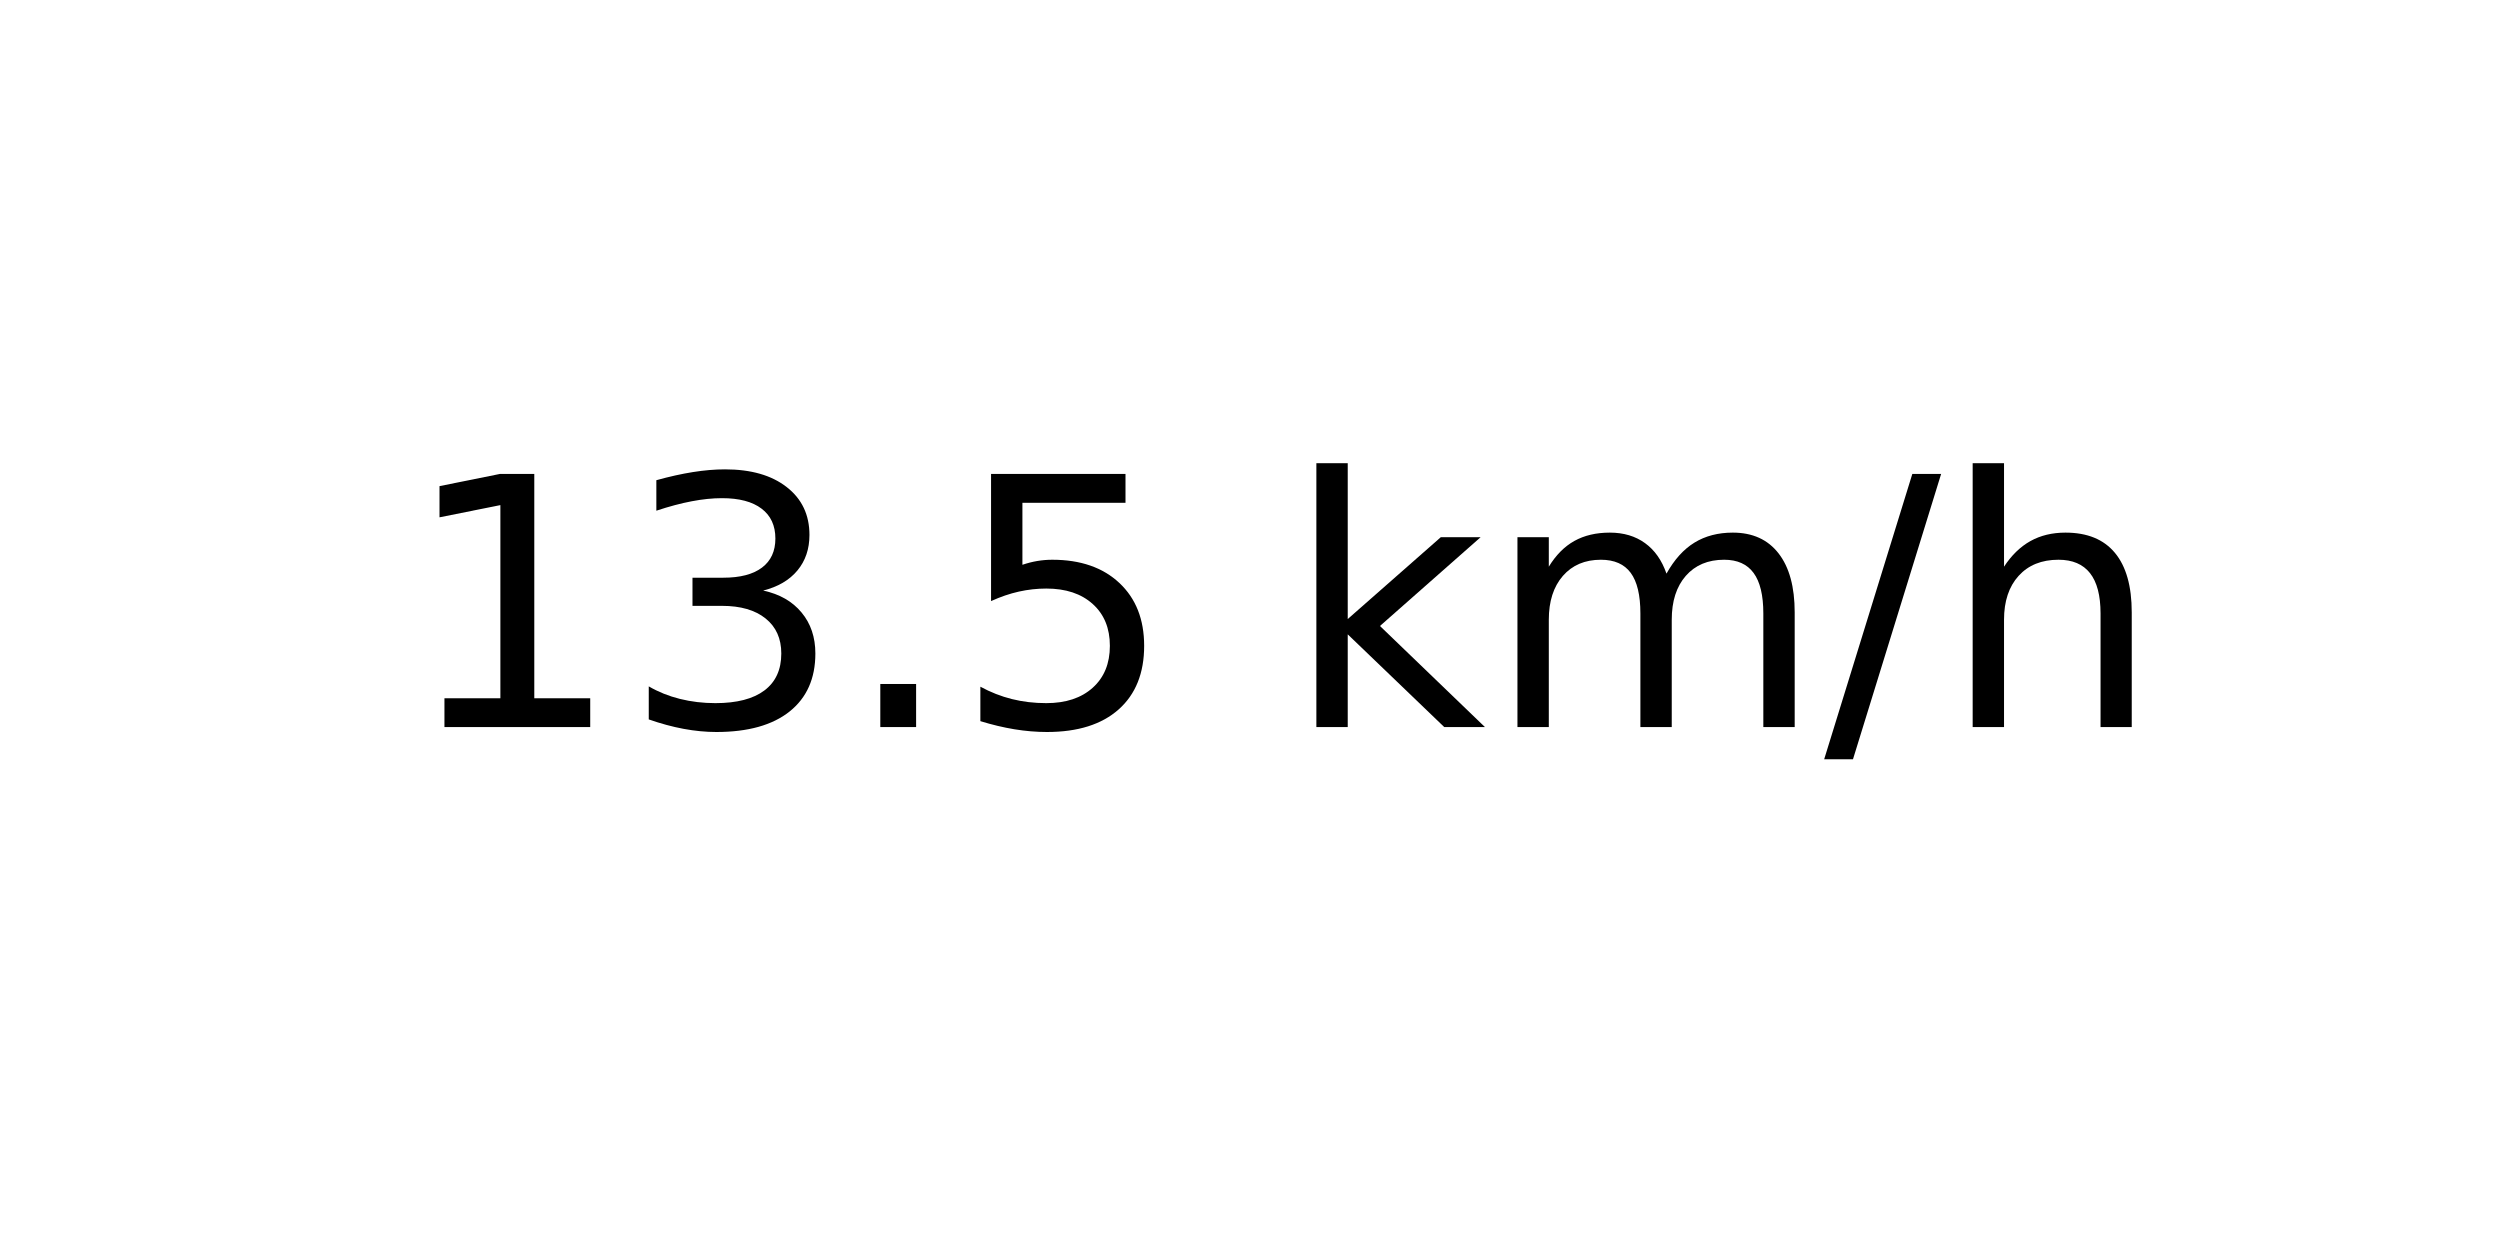
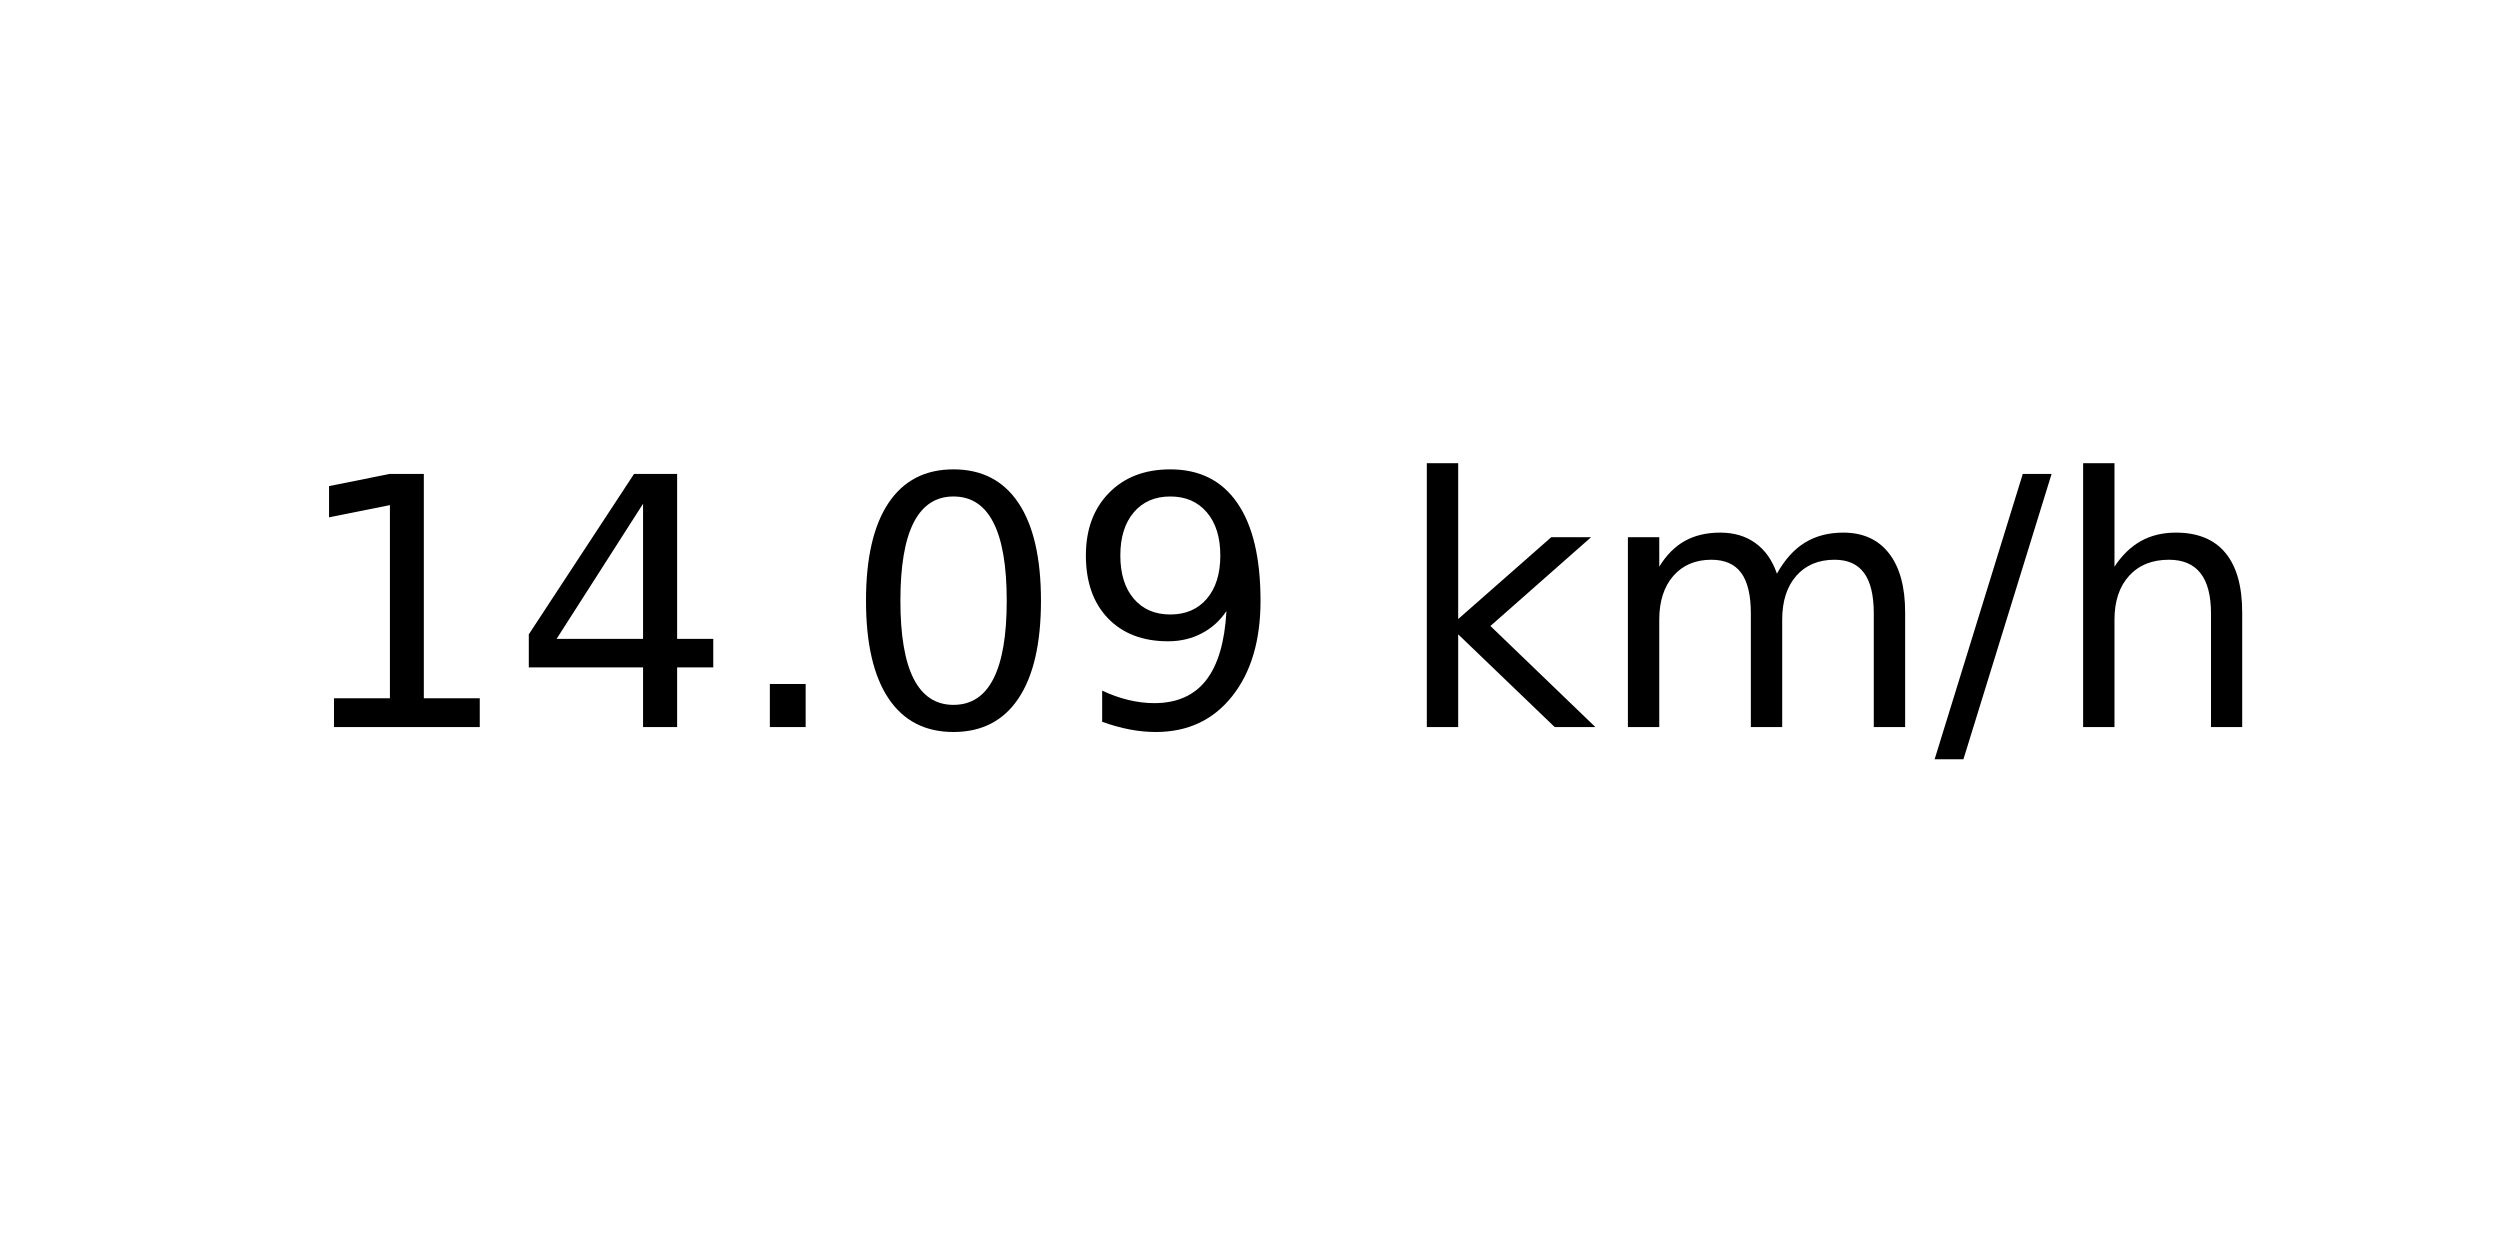
<svg xmlns="http://www.w3.org/2000/svg" xmlns:xlink="http://www.w3.org/1999/xlink" width="72pt" height="36pt" viewBox="0 0 72 36" version="1.1">
  <defs>
    <style type="text/css">*{stroke-linejoin: round; stroke-linecap: butt}</style>
  </defs>
  <g id="figure_1">
    <g id="axes_1">
      <g id="text_1">
-         <g transform="translate(11.55937 20.93937) scale(0.1 -0.1)">
+         <g transform="translate(8.378125 20.93937) scale(0.1 -0.1)">
          <defs>
            <path id="DejaVuSans-31" d="M 794 531  L 1825 531  L 1825 4091  L 703 3866  L 703 4441  L 1819 4666  L 2450 4666  L 2450 531  L 3481 531  L 3481 0  L 794 0  L 794 531  z " transform="scale(0.015625)" />
-             <path id="DejaVuSans-33" d="M 2597 2516  Q 3050 2419 3304 2112  Q 3559 1806 3559 1356  Q 3559 666 3084 287  Q 2609 -91 1734 -91  Q 1441 -91 1130 -33  Q 819 25 488 141  L 488 750  Q 750 597 1062 519  Q 1375 441 1716 441  Q 2309 441 2620 675  Q 2931 909 2931 1356  Q 2931 1769 2642 2001  Q 2353 2234 1838 2234  L 1294 2234  L 1294 2753  L 1863 2753  Q 2328 2753 2575 2939  Q 2822 3125 2822 3475  Q 2822 3834 2567 4026  Q 2313 4219 1838 4219  Q 1578 4219 1281 4162  Q 984 4106 628 3988  L 628 4550  Q 988 4650 1302 4700  Q 1616 4750 1894 4750  Q 2613 4750 3031 4423  Q 3450 4097 3450 3541  Q 3450 3153 3228 2886  Q 3006 2619 2597 2516  z " transform="scale(0.015625)" />
+             <path id="DejaVuSans-34" d="M 2419 4116  L 825 1625  L 2419 1625  L 2419 4116  z M 2253 4666  L 3047 4666  L 3047 1625  L 3713 1625  L 3713 1100  L 3047 1100  L 3047 0  L 2419 0  L 2419 1100  L 313 1100  L 313 1709  L 2253 4666  z " transform="scale(0.015625)" />
            <path id="DejaVuSans-2e" d="M 684 794  L 1344 794  L 1344 0  L 684 0  L 684 794  z " transform="scale(0.015625)" />
-             <path id="DejaVuSans-35" d="M 691 4666  L 3169 4666  L 3169 4134  L 1269 4134  L 1269 2991  Q 1406 3038 1543 3061  Q 1681 3084 1819 3084  Q 2600 3084 3056 2656  Q 3513 2228 3513 1497  Q 3513 744 3044 326  Q 2575 -91 1722 -91  Q 1428 -91 1123 -41  Q 819 9 494 109  L 494 744  Q 775 591 1075 516  Q 1375 441 1709 441  Q 2250 441 2565 725  Q 2881 1009 2881 1497  Q 2881 1984 2565 2268  Q 2250 2553 1709 2553  Q 1456 2553 1204 2497  Q 953 2441 691 2322  L 691 4666  z " transform="scale(0.015625)" />
+             <path id="DejaVuSans-30" d="M 2034 4250  Q 1547 4250 1301 3770  Q 1056 3291 1056 2328  Q 1056 1369 1301 889  Q 1547 409 2034 409  Q 2525 409 2770 889  Q 3016 1369 3016 2328  Q 3016 3291 2770 3770  Q 2525 4250 2034 4250  z M 2034 4750  Q 2819 4750 3233 4129  Q 3647 3509 3647 2328  Q 3647 1150 3233 529  Q 2819 -91 2034 -91  Q 1250 -91 836 529  Q 422 1150 422 2328  Q 422 3509 836 4129  Q 1250 4750 2034 4750  z " transform="scale(0.015625)" />
+             <path id="DejaVuSans-39" d="M 703 97  L 703 672  Q 941 559 1184 500  Q 1428 441 1663 441  Q 2288 441 2617 861  Q 2947 1281 2994 2138  Q 2813 1869 2534 1725  Q 2256 1581 1919 1581  Q 1219 1581 811 2004  Q 403 2428 403 3163  Q 403 3881 828 4315  Q 1253 4750 1959 4750  Q 2769 4750 3195 4129  Q 3622 3509 3622 2328  Q 3622 1225 3098 567  Q 2575 -91 1691 -91  Q 1453 -91 1209 -44  Q 966 3 703 97  z M 1959 2075  Q 2384 2075 2632 2365  Q 2881 2656 2881 3163  Q 2881 3666 2632 3958  Q 2384 4250 1959 4250  Q 1534 4250 1286 3958  Q 1038 3666 1038 3163  Q 1038 2656 1286 2365  Q 1534 2075 1959 2075  z " transform="scale(0.015625)" />
            <path id="DejaVuSans-20" transform="scale(0.015625)" />
            <path id="DejaVuSans-6b" d="M 581 4863  L 1159 4863  L 1159 1991  L 2875 3500  L 3609 3500  L 1753 1863  L 3688 0  L 2938 0  L 1159 1709  L 1159 0  L 581 0  L 581 4863  z " transform="scale(0.015625)" />
            <path id="DejaVuSans-6d" d="M 3328 2828  Q 3544 3216 3844 3400  Q 4144 3584 4550 3584  Q 5097 3584 5394 3201  Q 5691 2819 5691 2113  L 5691 0  L 5113 0  L 5113 2094  Q 5113 2597 4934 2840  Q 4756 3084 4391 3084  Q 3944 3084 3684 2787  Q 3425 2491 3425 1978  L 3425 0  L 2847 0  L 2847 2094  Q 2847 2600 2669 2842  Q 2491 3084 2119 3084  Q 1678 3084 1418 2786  Q 1159 2488 1159 1978  L 1159 0  L 581 0  L 581 3500  L 1159 3500  L 1159 2956  Q 1356 3278 1631 3431  Q 1906 3584 2284 3584  Q 2666 3584 2933 3390  Q 3200 3197 3328 2828  z " transform="scale(0.015625)" />
            <path id="DejaVuSans-2f" d="M 1625 4666  L 2156 4666  L 531 -594  L 0 -594  L 1625 4666  z " transform="scale(0.015625)" />
            <path id="DejaVuSans-68" d="M 3513 2113  L 3513 0  L 2938 0  L 2938 2094  Q 2938 2591 2744 2837  Q 2550 3084 2163 3084  Q 1697 3084 1428 2787  Q 1159 2491 1159 1978  L 1159 0  L 581 0  L 581 4863  L 1159 4863  L 1159 2956  Q 1366 3272 1645 3428  Q 1925 3584 2291 3584  Q 2894 3584 3203 3211  Q 3513 2838 3513 2113  z " transform="scale(0.015625)" />
          </defs>
          <use xlink:href="#DejaVuSans-31" />
-           <use xlink:href="#DejaVuSans-33" x="63.623" />
+           <use xlink:href="#DejaVuSans-34" x="63.623" />
          <use xlink:href="#DejaVuSans-2e" x="127.246" />
-           <use xlink:href="#DejaVuSans-35" x="159.033" />
-           <use xlink:href="#DejaVuSans-20" x="222.656" />
-           <use xlink:href="#DejaVuSans-6b" x="254.443" />
-           <use xlink:href="#DejaVuSans-6d" x="312.354" />
-           <use xlink:href="#DejaVuSans-2f" x="409.766" />
-           <use xlink:href="#DejaVuSans-68" x="443.457" />
+           <use xlink:href="#DejaVuSans-30" x="159.033" />
+           <use xlink:href="#DejaVuSans-39" x="222.656" />
+           <use xlink:href="#DejaVuSans-20" x="286.279" />
+           <use xlink:href="#DejaVuSans-6b" x="318.066" />
+           <use xlink:href="#DejaVuSans-6d" x="375.977" />
+           <use xlink:href="#DejaVuSans-2f" x="473.389" />
+           <use xlink:href="#DejaVuSans-68" x="507.08" />
        </g>
      </g>
    </g>
  </g>
</svg>
